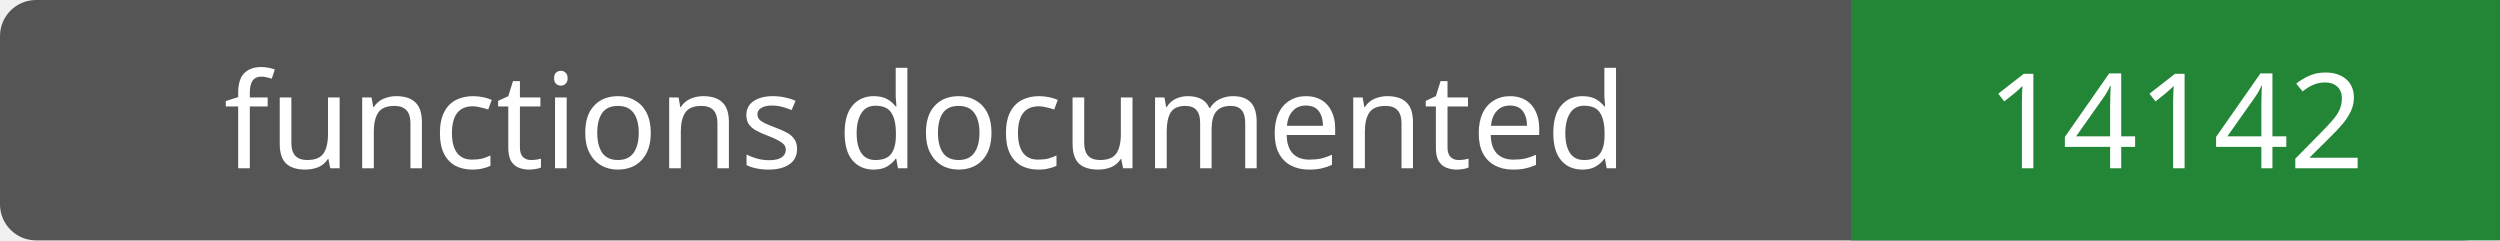
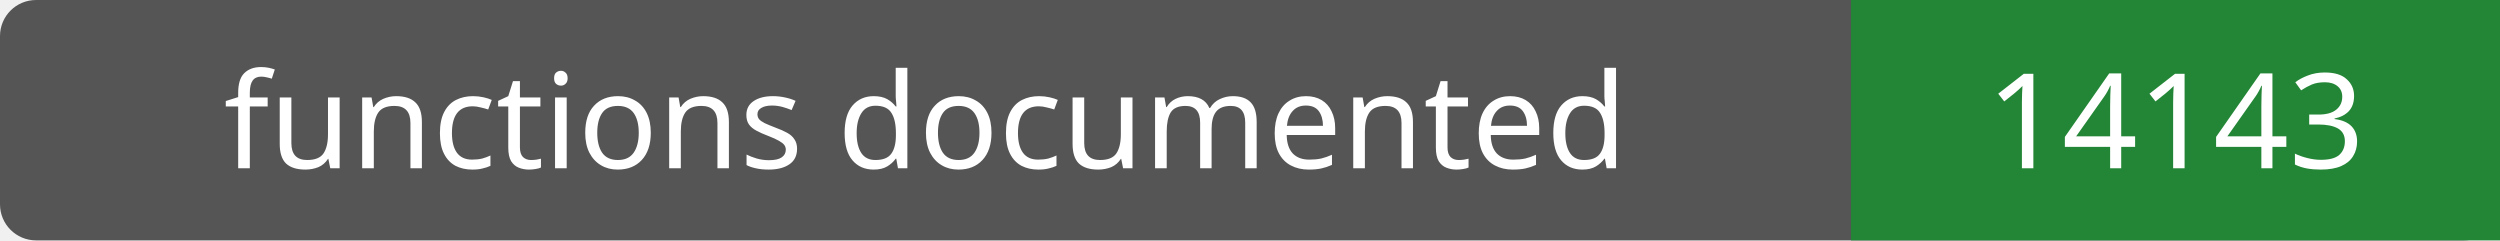
- <svg xmlns="http://www.w3.org/2000/svg" width="208" height="20" role="img" aria-label="functions documented: 14142">
+ <svg xmlns="http://www.w3.org/2000/svg" width="208" height="20" role="img" aria-label="functions documented: 14143">
  <rect width="208" height="20" rx="3" fill="#555" />
  <path fill="#238636" d="M154 0h54v20H154z" />
  <g fill="#fff" text-anchor="middle" font-family="Verdana,sans-serif" font-size="11">
    <text x="77.0" y="14">functions documented</text>
-     <text x="181.0" y="14">14142</text>
+     <text x="181.0" y="14">14143</text>
  </g>
</svg>
